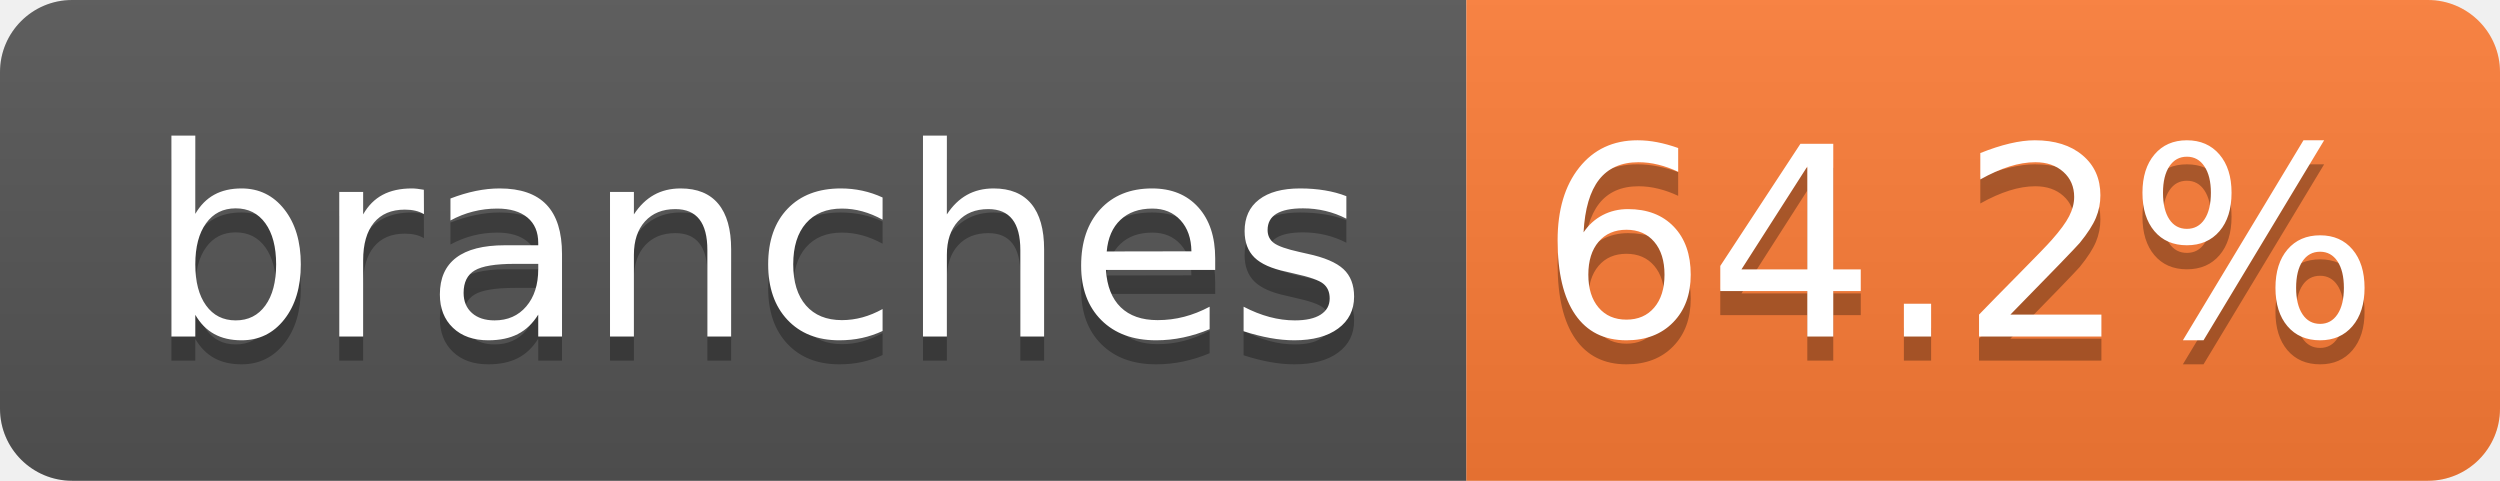
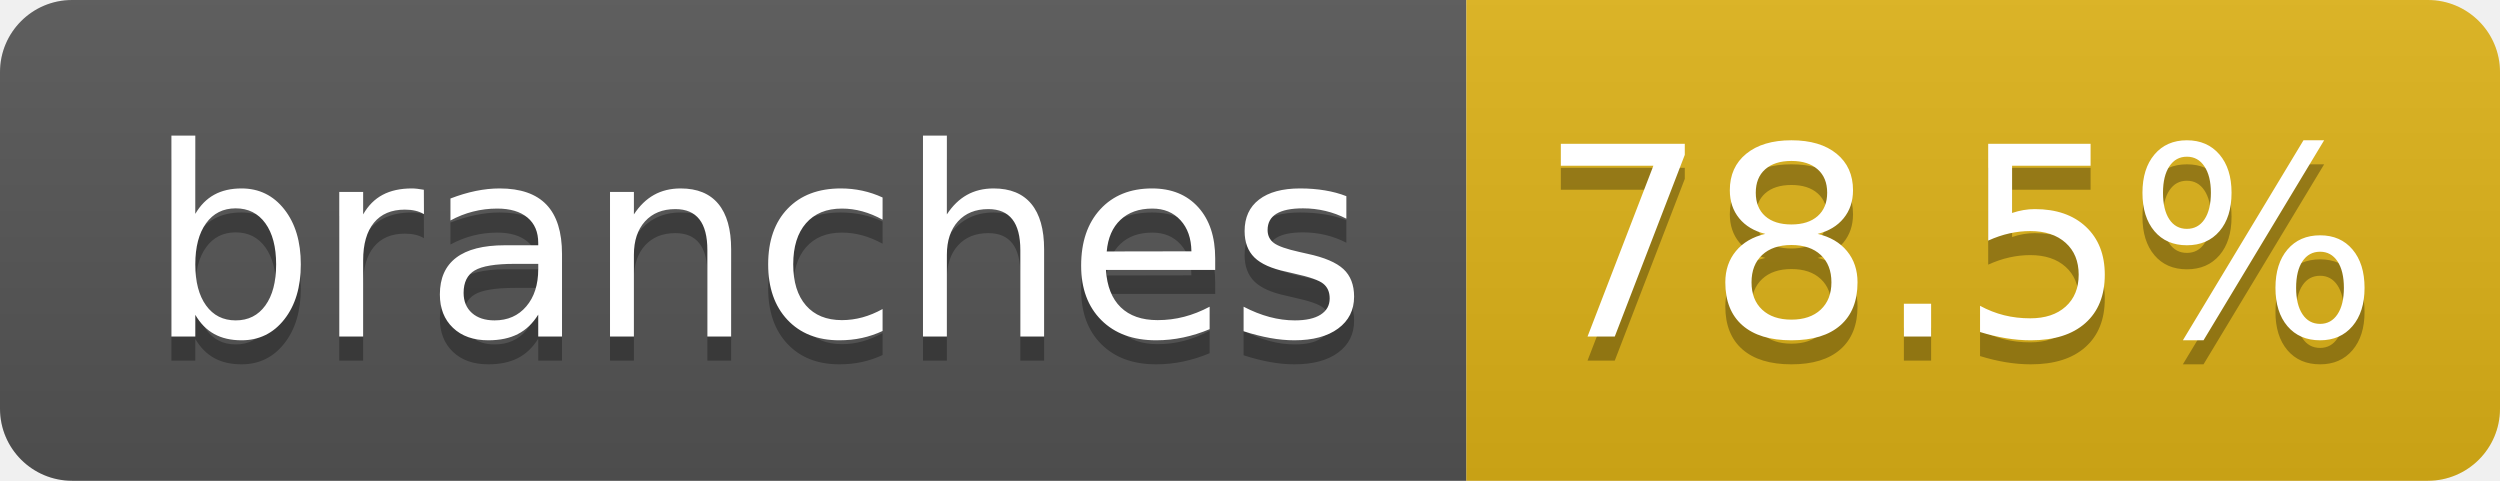
- <svg xmlns="http://www.w3.org/2000/svg" width="104" height="20" role="img" aria-label="branches: 64.2%">
+ <svg xmlns="http://www.w3.org/2000/svg" width="104" height="20" role="img" aria-label="branches: 78.5%">
  <linearGradient id="s" x2="0" y2="100%">
    <stop offset="0" stop-color="#bbb" stop-opacity=".1" />
    <stop offset="1" stop-opacity=".1" />
  </linearGradient>
  <clipPath id="r">
    <rect width="104" height="20" rx="3" fill="#fff" />
  </clipPath>
  <g clip-path="url(#r)">
    <rect width="61" height="20" fill="#555" />
-     <rect x="61" width="43" height="20" fill="#fe7d37" />
+     <rect x="61" width="43" height="20" fill="#dfb317" />
    <rect width="104" height="20" fill="url(#s)" />
  </g>
  <g fill="#fff" text-anchor="middle" font-family="Verdana,Geneva,DejaVu Sans,sans-serif" text-rendering="geometricPrecision" font-size="110">
    <text aria-hidden="true" x="315" y="150" fill="#010101" fill-opacity=".3" transform="scale(.1)" textLength="510">branches</text>
    <text x="315" y="140" transform="scale(.1)" fill="#fff" textLength="510">branches</text>
-     <text aria-hidden="true" x="815" y="150" fill="#010101" fill-opacity=".3" transform="scale(.1)" textLength="330">64.2%</text>
-     <text x="815" y="140" transform="scale(.1)" fill="#fff" textLength="330">64.2%</text>
+     <text aria-hidden="true" x="815" y="150" fill="#010101" fill-opacity=".3" transform="scale(.1)" textLength="330">78.5%</text>
+     <text x="815" y="140" transform="scale(.1)" fill="#fff" textLength="330">78.5%</text>
  </g>
</svg>
